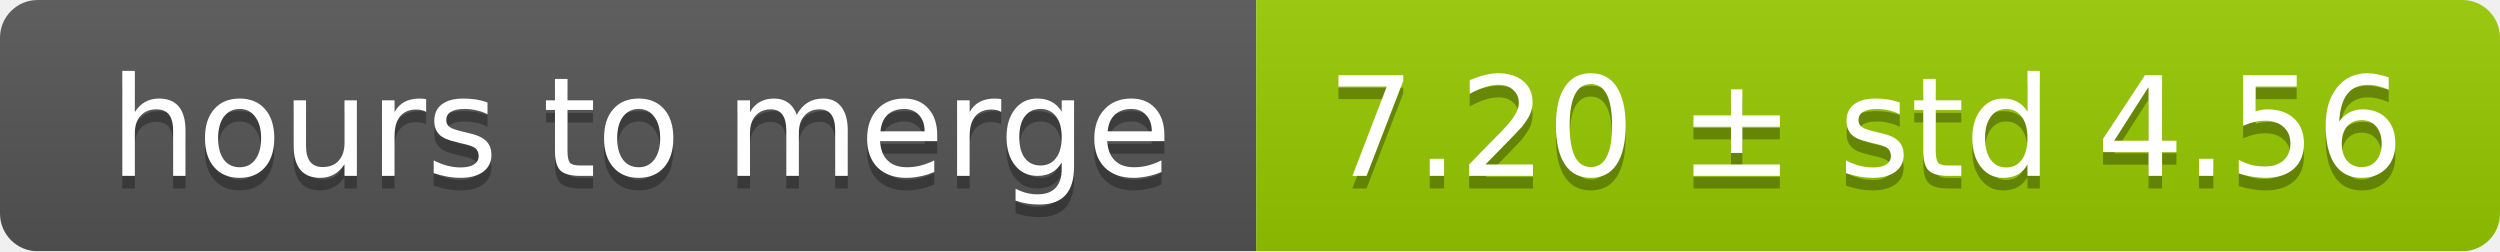
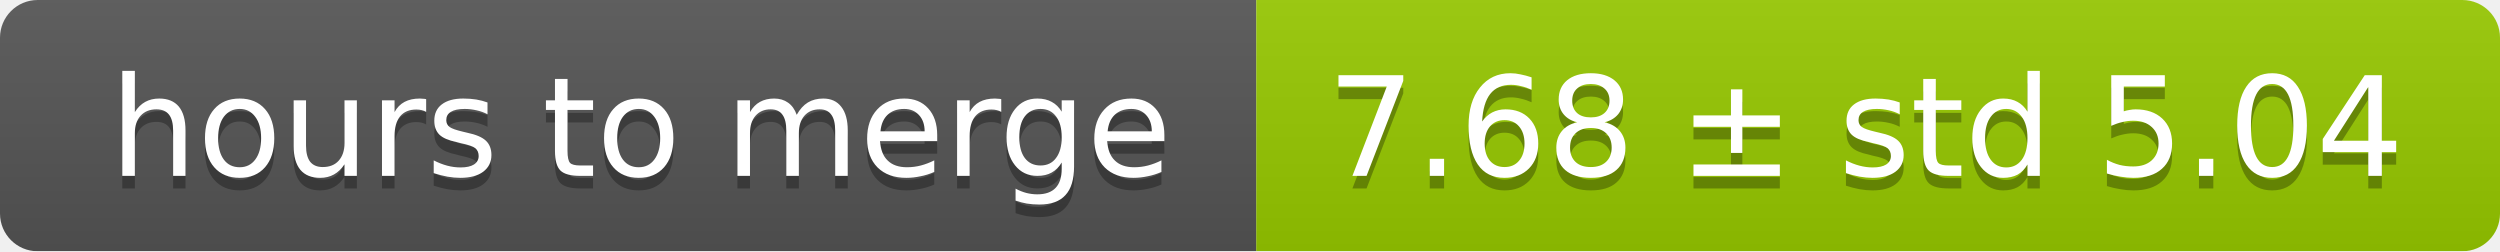
<svg xmlns="http://www.w3.org/2000/svg" width="199" height="20">
  <linearGradient id="smooth" x2="0" y2="100%">
    <stop offset="0" stop-color="#bbb" stop-opacity=".1" />
    <stop offset="1" stop-opacity=".1" />
  </linearGradient>
  <mask id="round">
    <rect width="199" height="20" rx="3" fill="#fff" />
  </mask>
  <g mask="url(#round)">
    <rect width="100" height="20" fill="#555" />
    <rect x="100" width="99" height="20" fill="#97ca00" />
    <rect width="199" height="20" fill="url(#smooth)" />
  </g>
  <g fill="#fff" text-anchor="middle" font-family="DejaVu Sans,Verdana,Geneva,sans-serif" font-size="11">
    <text x="51" y="15" fill="#010101" fill-opacity=".3">hours to merge</text>
    <text x="51" y="14">hours to merge</text>
-     <text x="148.5" y="15" fill="#010101" fill-opacity=".3">7.20 ± std 4.56</text>
-     <text x="148.5" y="14">7.20 ± std 4.56</text>
+     <text x="148.5" y="15" fill="#010101" fill-opacity=".3">7.68 ± std 5.04</text>
+     <text x="148.5" y="14">7.68 ± std 5.04</text>
  </g>
</svg>
